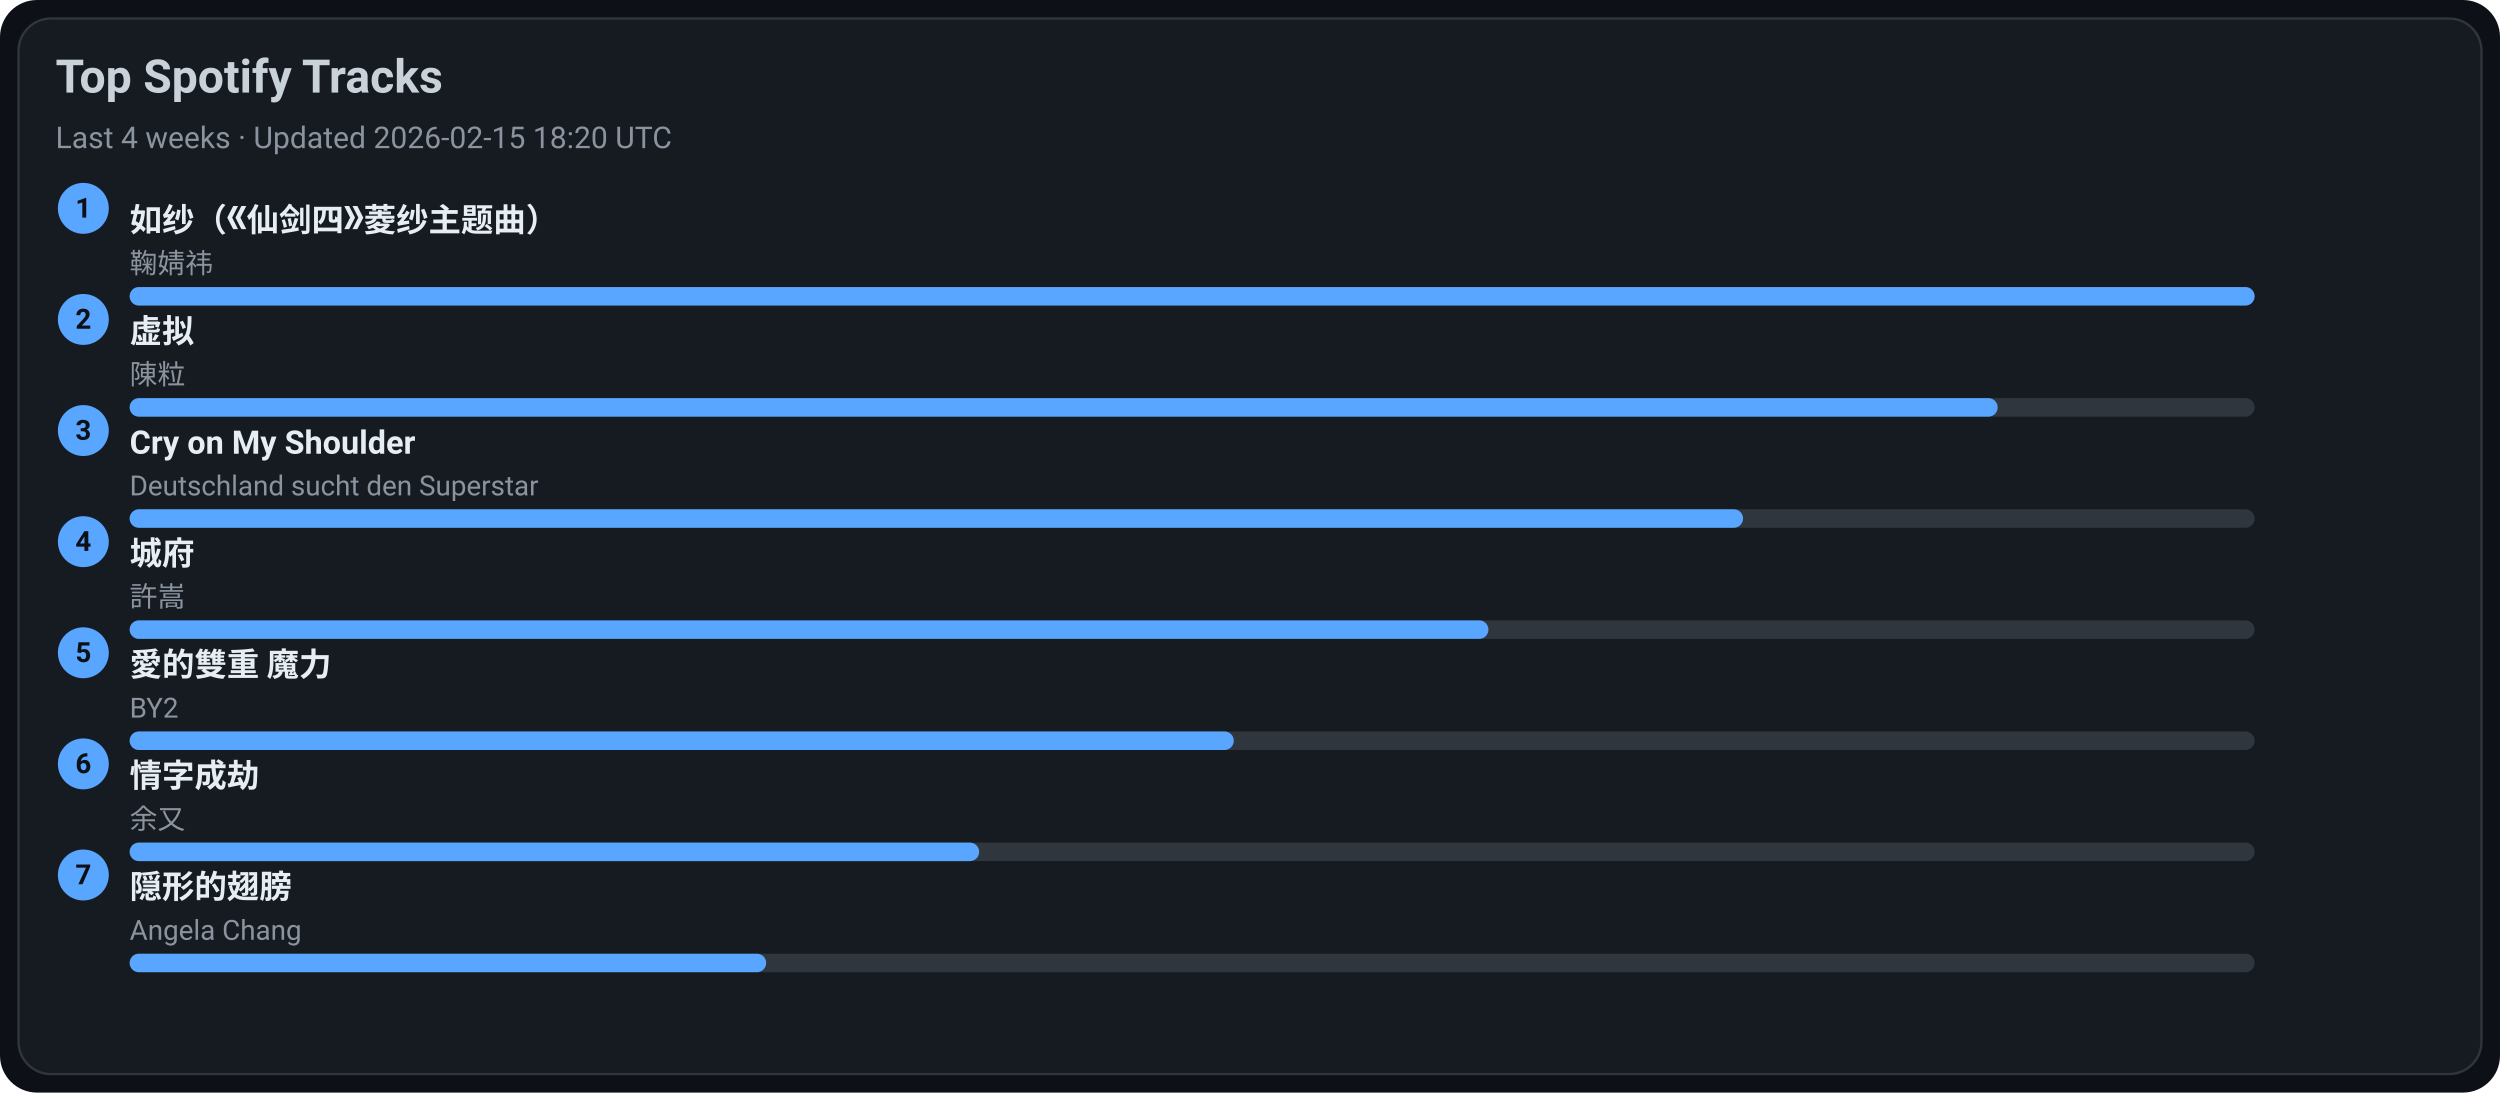
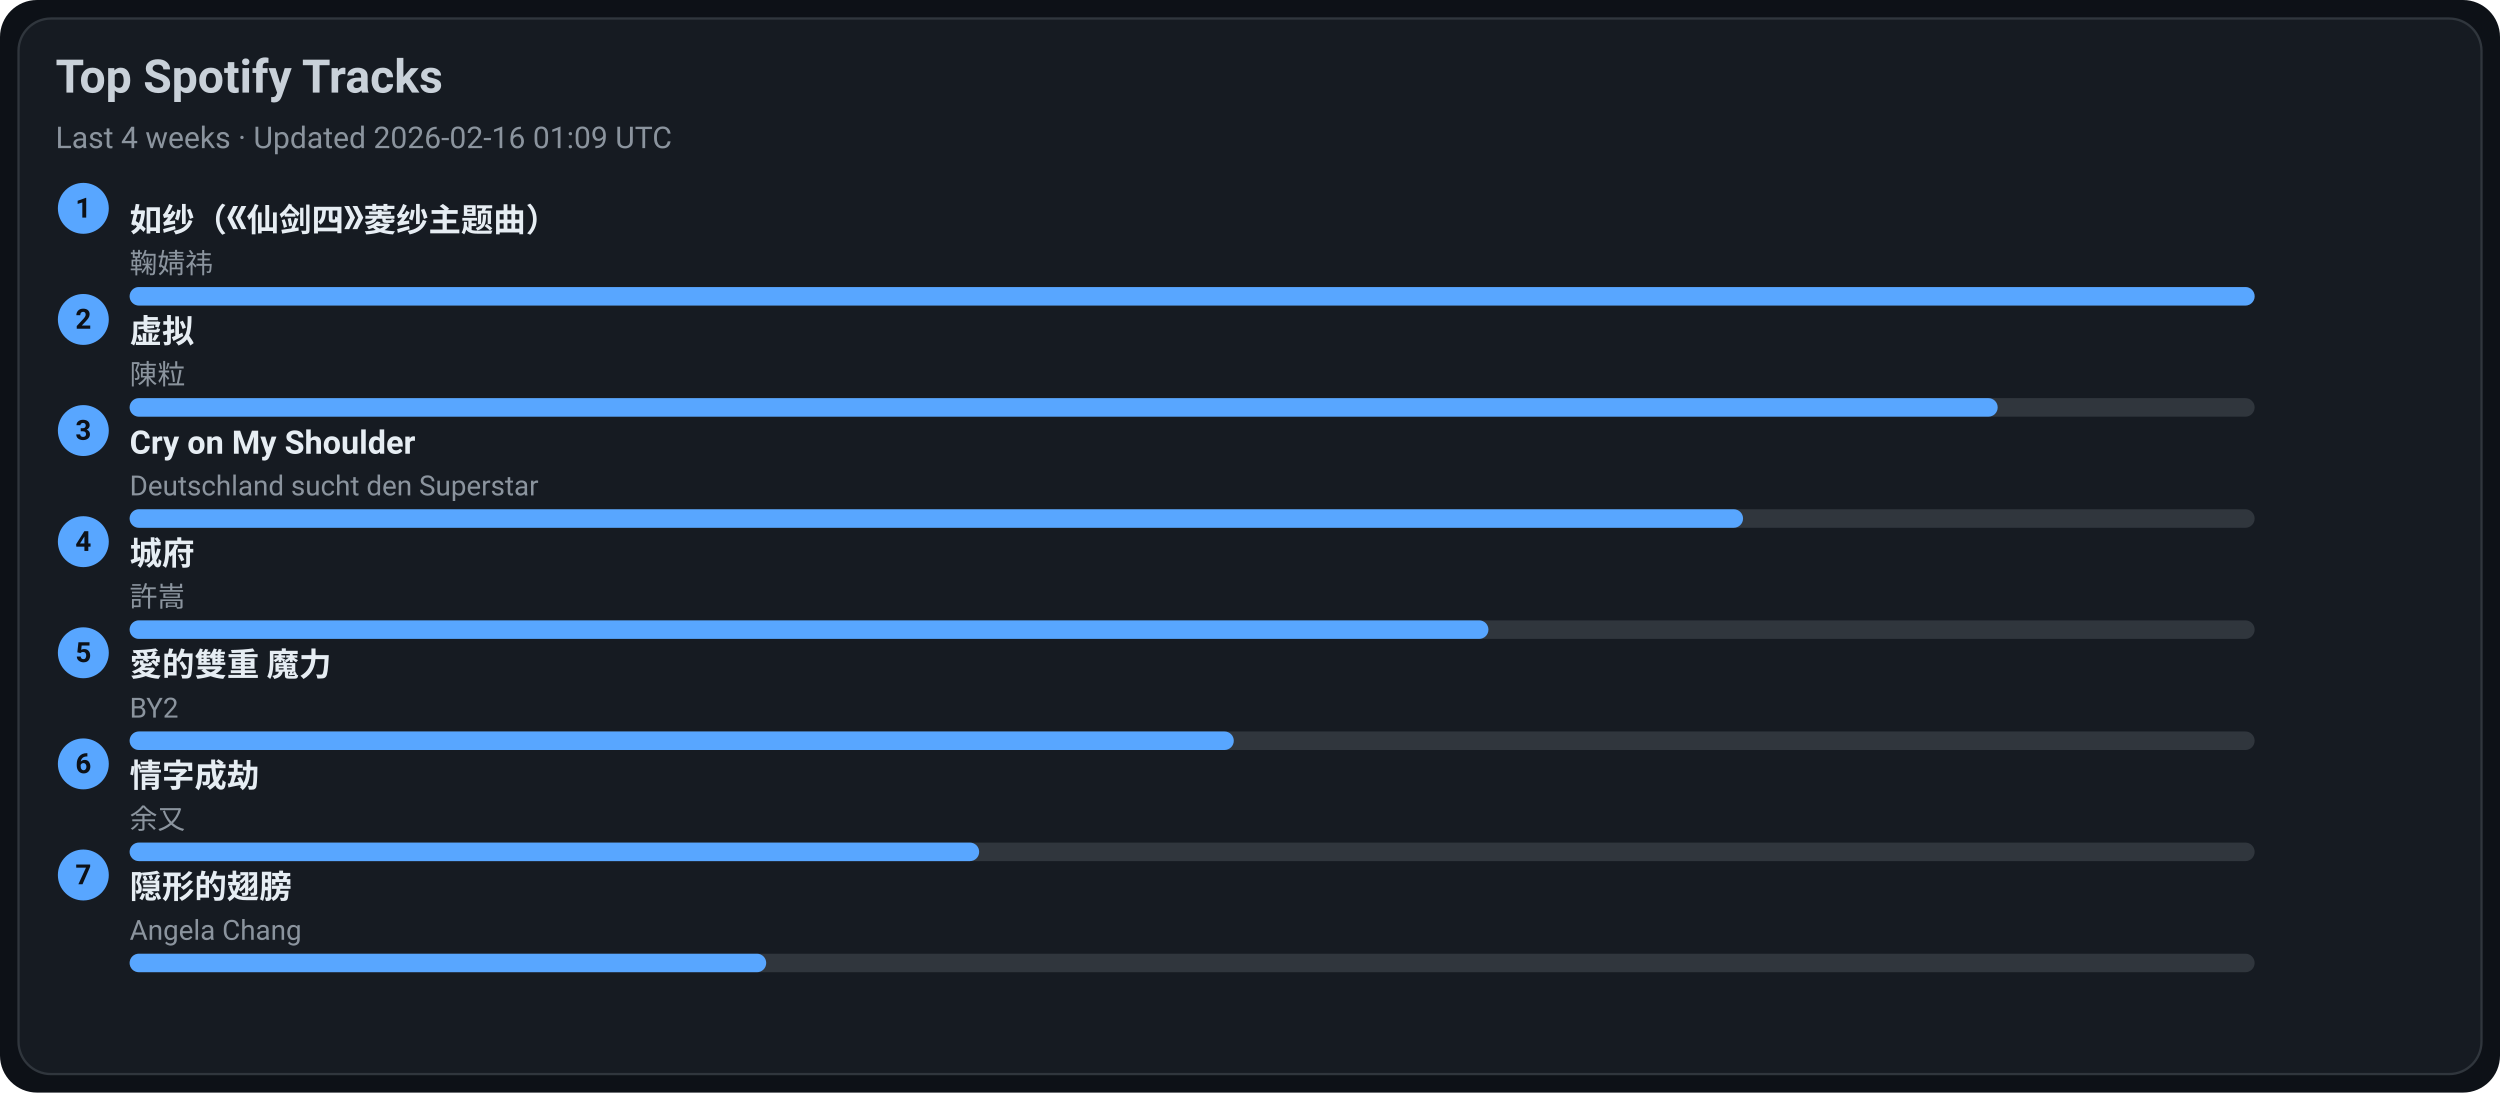
<svg xmlns="http://www.w3.org/2000/svg" width="1080" height="472" viewBox="0 0 1080 472">
  <style>text{font-family:-apple-system,BlinkMacSystemFont,Segoe UI,Roboto,Ubuntu,Helvetica Neue,Arial,Noto Sans,sans-serif}</style>
  <rect width="1080" height="472" rx="16" fill="#0d1117" />
  <rect x="8" y="8" width="1064" height="456" rx="14" fill="#161b22" stroke="#30363d" />
  <text x="24" y="40" font-size="20" fill="#c9d1d9" font-weight="600">Top Spotify Tracks</text>
-   <text x="24" y="64" font-size="13" fill="#8b949e">Last 4 weeks · Updated 2026-02-15 18:20 UTC</text>
+   <text x="24" y="64" font-size="13" fill="#8b949e">Last 4 weeks · Updated 2026-02-16 01:09 UTC</text>
  <circle cx="36" cy="90" r="11" fill="#58a6ff" />
  <text x="36" y="94" text-anchor="middle" font-size="12" fill="#0d1117" font-weight="700">1</text>
  <a href="https://open.spotify.com/track/69FUNgvEVkNbHq43lgvdme" target="_blank" rel="noopener noreferrer">
    <text x="56" y="100" font-size="14" fill="#e6edf3" font-weight="600">如纱（《仙剑四》菱纱主题曲）</text>
  </a>
  <text x="56" y="118" font-size="12" fill="#8b949e">鞠婧祎</text>
  <rect x="56" y="124" width="918" height="8" rx="4" fill="#30363d" />
  <rect x="56" y="124" width="918" height="8" rx="4" fill="#58a6ff" />
  <circle cx="36" cy="138" r="11" fill="#58a6ff" />
  <text x="36" y="142" text-anchor="middle" font-size="12" fill="#0d1117" font-weight="700">2</text>
  <a href="https://open.spotify.com/track/5l9sg05BhpfsdLfRvjGsAf" target="_blank" rel="noopener noreferrer">
    <text x="56" y="148" font-size="14" fill="#e6edf3" font-weight="600">虚拟</text>
  </a>
  <text x="56" y="166" font-size="12" fill="#8b949e">陳粒</text>
  <rect x="56" y="172" width="918" height="8" rx="4" fill="#30363d" />
  <rect x="56" y="172" width="807" height="8" rx="4" fill="#58a6ff" />
  <circle cx="36" cy="186" r="11" fill="#58a6ff" />
  <text x="36" y="190" text-anchor="middle" font-size="12" fill="#0d1117" font-weight="700">3</text>
  <a href="https://open.spotify.com/track/6usmG2MoD0C0Lc2pNgCVWV" target="_blank" rel="noopener noreferrer">
    <text x="56" y="196" font-size="14" fill="#e6edf3" font-weight="600">Cry on My Shoulder</text>
  </a>
  <text x="56" y="214" font-size="12" fill="#8b949e">Deutschland sucht den Superstar</text>
  <rect x="56" y="220" width="918" height="8" rx="4" fill="#30363d" />
  <rect x="56" y="220" width="697" height="8" rx="4" fill="#58a6ff" />
  <circle cx="36" cy="234" r="11" fill="#58a6ff" />
  <text x="36" y="238" text-anchor="middle" font-size="12" fill="#0d1117" font-weight="700">4</text>
  <a href="https://open.spotify.com/track/4AmlSf7hye0QVpnHCcEoEw" target="_blank" rel="noopener noreferrer">
    <text x="56" y="244" font-size="14" fill="#e6edf3" font-weight="600">城府</text>
  </a>
  <text x="56" y="262" font-size="12" fill="#8b949e">許嵩</text>
  <rect x="56" y="268" width="918" height="8" rx="4" fill="#30363d" />
  <rect x="56" y="268" width="587" height="8" rx="4" fill="#58a6ff" />
  <circle cx="36" cy="282" r="11" fill="#58a6ff" />
  <text x="36" y="286" text-anchor="middle" font-size="12" fill="#0d1117" font-weight="700">5</text>
  <a href="https://open.spotify.com/track/0yYmS4k3R0TTdDhvOBxRVp" target="_blank" rel="noopener noreferrer">
    <text x="56" y="292" font-size="14" fill="#e6edf3" font-weight="600">愛的雙重 魔力</text>
  </a>
  <text x="56" y="310" font-size="12" fill="#8b949e">BY2</text>
  <rect x="56" y="316" width="918" height="8" rx="4" fill="#30363d" />
  <rect x="56" y="316" width="477" height="8" rx="4" fill="#58a6ff" />
  <circle cx="36" cy="330" r="11" fill="#58a6ff" />
  <text x="36" y="334" text-anchor="middle" font-size="12" fill="#0d1117" font-weight="700">6</text>
  <a href="https://open.spotify.com/track/6PLof7Z5mvbp9im83J4m3m" target="_blank" rel="noopener noreferrer">
    <text x="56" y="340" font-size="14" fill="#e6edf3" font-weight="600">情字成劫</text>
  </a>
  <text x="56" y="358" font-size="12" fill="#8b949e">余又</text>
  <rect x="56" y="364" width="918" height="8" rx="4" fill="#30363d" />
  <rect x="56" y="364" width="367" height="8" rx="4" fill="#58a6ff" />
  <circle cx="36" cy="378" r="11" fill="#58a6ff" />
  <text x="36" y="382" text-anchor="middle" font-size="12" fill="#0d1117" font-weight="700">7</text>
  <a href="https://open.spotify.com/track/6Tv5ukQ3xK8WHxJgWMM6vM" target="_blank" rel="noopener noreferrer">
    <text x="56" y="388" font-size="14" fill="#e6edf3" font-weight="600">隠形的翅膀</text>
  </a>
  <text x="56" y="406" font-size="12" fill="#8b949e">Angela Chang</text>
  <rect x="56" y="412" width="918" height="8" rx="4" fill="#30363d" />
  <rect x="56" y="412" width="275" height="8" rx="4" fill="#58a6ff" />
</svg>
